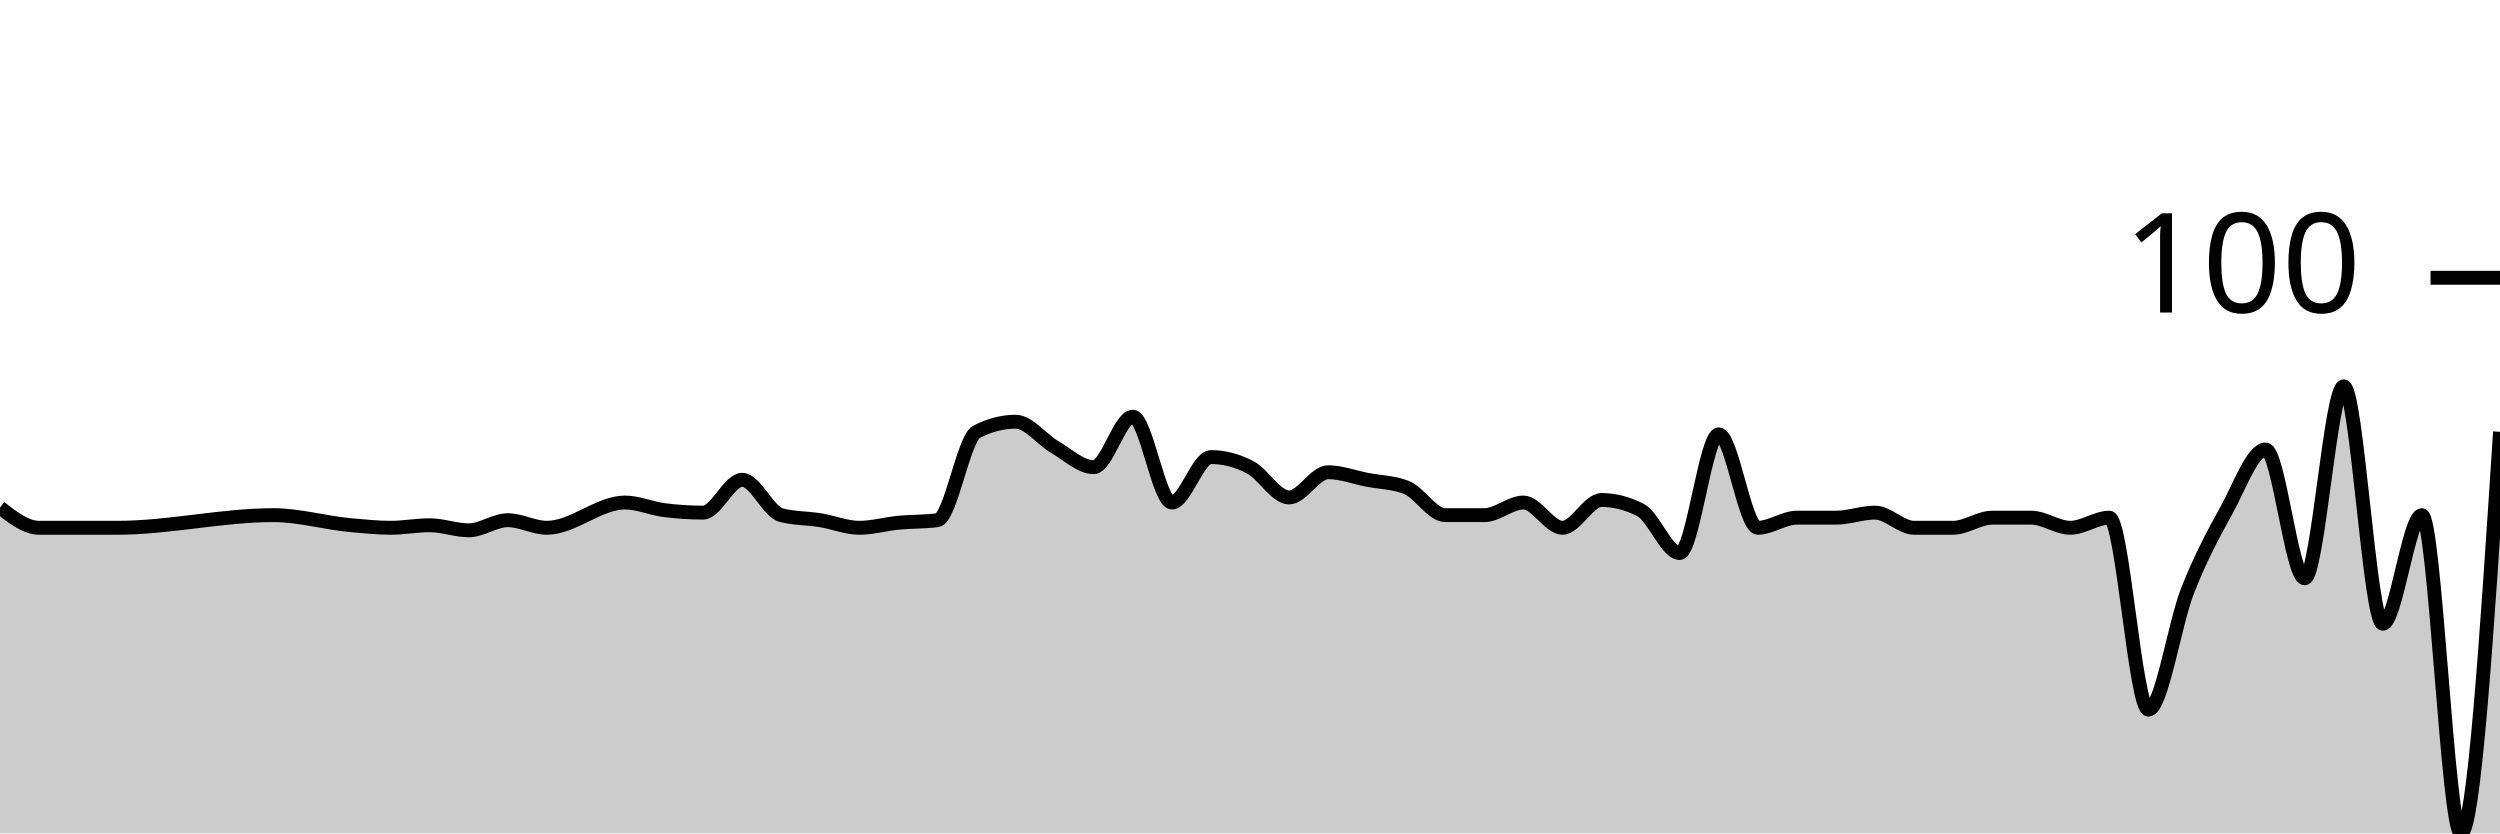
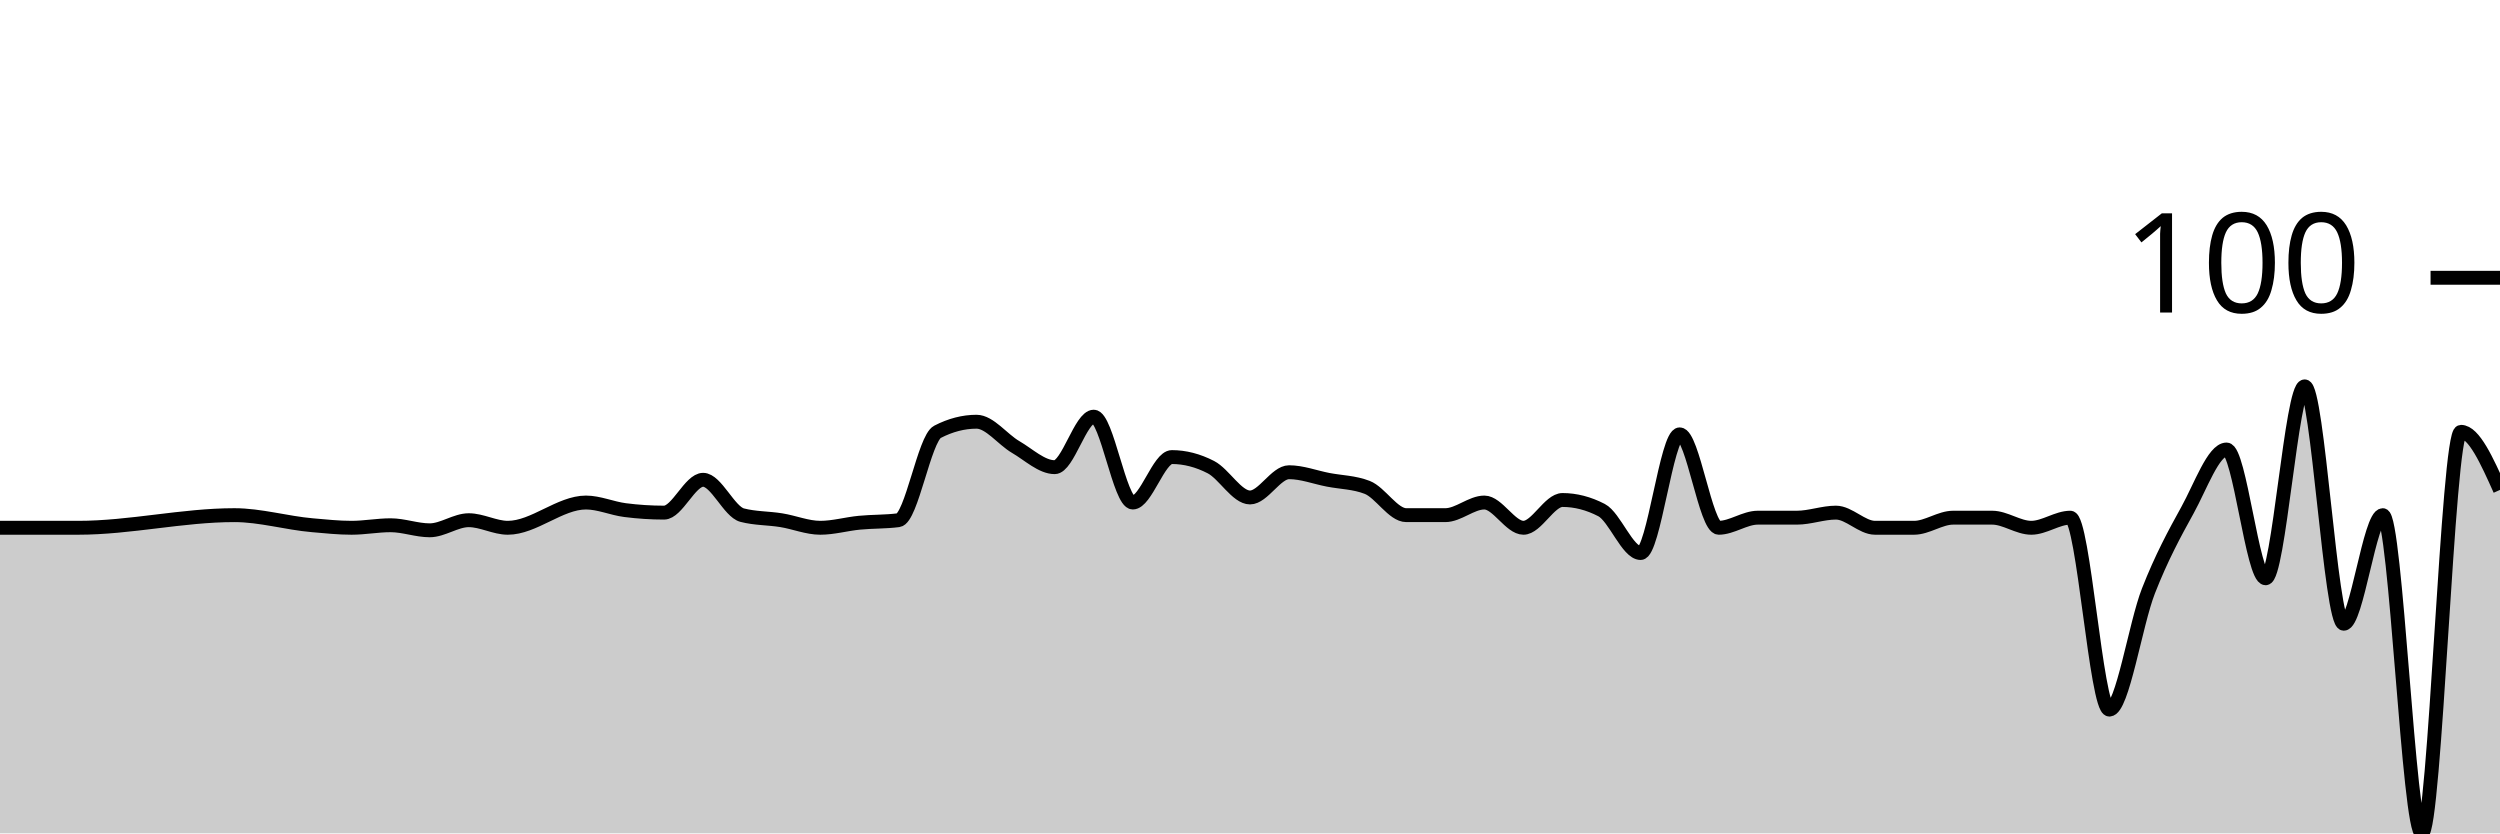
<svg xmlns="http://www.w3.org/2000/svg" viewBox="0 0 180 60">
  <g transform="translate(0,20)">
-     <path class="area" fill="rgba(0, 0, 0, 0.2)" d="M0,16.545C0.938,17.273,1.875,18,2.812,18C3.75,18,4.688,18,5.625,18C6.562,18,7.5,18,8.438,18C12.188,18,15.938,17.091,19.688,17.091C21.562,17.091,23.438,17.657,25.312,17.818C26.25,17.899,27.188,18,28.125,18C29.062,18,30,17.818,30.938,17.818C31.875,17.818,32.812,18.182,33.75,18.182C34.688,18.182,35.625,17.455,36.562,17.455C37.5,17.455,38.438,18,39.375,18C41.25,18,43.125,16.182,45,16.182C45.938,16.182,46.875,16.606,47.812,16.727C48.75,16.848,49.688,16.909,50.625,16.909C51.562,16.909,52.5,14.545,53.438,14.545C54.375,14.545,55.312,16.848,56.25,17.091C57.188,17.333,58.125,17.303,59.062,17.455C60,17.606,60.938,18,61.875,18C62.812,18,63.75,17.727,64.688,17.636C65.625,17.545,66.562,17.576,67.5,17.455C68.438,17.333,69.375,11.576,70.312,11.091C71.25,10.606,72.188,10.364,73.125,10.364C74.062,10.364,75,11.636,75.938,12.182C76.875,12.727,77.812,13.636,78.75,13.636C79.688,13.636,80.625,10,81.562,10C82.5,10,83.438,16.182,84.375,16.182C85.312,16.182,86.25,12.909,87.188,12.909C88.125,12.909,89.062,13.152,90,13.636C90.938,14.121,91.875,15.818,92.812,15.818C93.75,15.818,94.688,14,95.625,14C96.562,14,97.5,14.364,98.438,14.545C99.375,14.727,100.312,14.727,101.25,15.091C102.188,15.455,103.125,17.091,104.062,17.091C105,17.091,105.938,17.091,106.875,17.091C107.812,17.091,108.75,16.182,109.688,16.182C110.625,16.182,111.562,18,112.5,18C113.438,18,114.375,16,115.312,16C116.25,16,117.188,16.242,118.125,16.727C119.062,17.212,120,19.818,120.938,19.818C121.875,19.818,122.812,11.273,123.75,11.273C124.688,11.273,125.625,18,126.562,18C127.5,18,128.438,17.273,129.375,17.273C130.312,17.273,131.25,17.273,132.188,17.273C133.125,17.273,134.062,16.909,135,16.909C135.938,16.909,136.875,18,137.812,18C138.75,18,139.688,18,140.625,18C141.562,18,142.5,17.273,143.438,17.273C144.375,17.273,145.312,17.273,146.25,17.273C147.188,17.273,148.125,18,149.062,18C150,18,150.938,17.273,151.875,17.273C152.812,17.273,153.75,31.091,154.688,31.091C155.625,31.091,156.562,24.939,157.5,22.545C158.438,20.152,159.375,18.424,160.312,16.727C161.25,15.03,162.188,12.364,163.125,12.364C164.062,12.364,165,21.636,165.938,21.636C166.875,21.636,167.812,7.818,168.75,7.818C169.688,7.818,170.625,24.909,171.562,24.909C172.5,24.909,173.438,17.091,174.375,17.091C175.312,17.091,176.25,40,177.188,40C178.125,40,179.062,25.545,180,11.091L180,40C179.062,40,178.125,40,177.188,40C176.25,40,175.312,40,174.375,40C173.438,40,172.5,40,171.562,40C170.625,40,169.688,40,168.75,40C167.812,40,166.875,40,165.938,40C165,40,164.062,40,163.125,40C162.188,40,161.25,40,160.312,40C159.375,40,158.438,40,157.5,40C156.562,40,155.625,40,154.688,40C153.75,40,152.812,40,151.875,40C150.938,40,150,40,149.062,40C148.125,40,147.188,40,146.25,40C145.312,40,144.375,40,143.438,40C142.5,40,141.562,40,140.625,40C139.688,40,138.75,40,137.812,40C136.875,40,135.938,40,135,40C134.062,40,133.125,40,132.188,40C131.25,40,130.312,40,129.375,40C128.438,40,127.5,40,126.562,40C125.625,40,124.688,40,123.75,40C122.812,40,121.875,40,120.938,40C120,40,119.062,40,118.125,40C117.188,40,116.25,40,115.312,40C114.375,40,113.438,40,112.5,40C111.562,40,110.625,40,109.688,40C108.75,40,107.812,40,106.875,40C105.938,40,105,40,104.062,40C103.125,40,102.188,40,101.25,40C100.312,40,99.375,40,98.438,40C97.5,40,96.562,40,95.625,40C94.688,40,93.75,40,92.812,40C91.875,40,90.938,40,90,40C89.062,40,88.125,40,87.188,40C86.25,40,85.312,40,84.375,40C83.438,40,82.5,40,81.562,40C80.625,40,79.688,40,78.75,40C77.812,40,76.875,40,75.938,40C75,40,74.062,40,73.125,40C72.188,40,71.25,40,70.312,40C69.375,40,68.438,40,67.5,40C66.562,40,65.625,40,64.688,40C63.75,40,62.812,40,61.875,40C60.938,40,60,40,59.062,40C58.125,40,57.188,40,56.25,40C55.312,40,54.375,40,53.438,40C52.5,40,51.562,40,50.625,40C49.688,40,48.75,40,47.812,40C46.875,40,45.938,40,45,40C43.125,40,41.25,40,39.375,40C38.438,40,37.5,40,36.562,40C35.625,40,34.688,40,33.75,40C32.812,40,31.875,40,30.938,40C30,40,29.062,40,28.125,40C27.188,40,26.25,40,25.312,40C23.438,40,21.562,40,19.688,40C15.938,40,12.188,40,8.438,40C7.5,40,6.562,40,5.625,40C4.688,40,3.75,40,2.812,40C1.875,40,0.938,40,0,40Z" />
-     <path class="line" stroke="black" fill="none" d="M0,16.545C0.938,17.273,1.875,18,2.812,18C3.75,18,4.688,18,5.625,18C6.562,18,7.5,18,8.438,18C12.188,18,15.938,17.091,19.688,17.091C21.562,17.091,23.438,17.657,25.312,17.818C26.25,17.899,27.188,18,28.125,18C29.062,18,30,17.818,30.938,17.818C31.875,17.818,32.812,18.182,33.75,18.182C34.688,18.182,35.625,17.455,36.562,17.455C37.5,17.455,38.438,18,39.375,18C41.25,18,43.125,16.182,45,16.182C45.938,16.182,46.875,16.606,47.812,16.727C48.75,16.848,49.688,16.909,50.625,16.909C51.562,16.909,52.5,14.545,53.438,14.545C54.375,14.545,55.312,16.848,56.25,17.091C57.188,17.333,58.125,17.303,59.062,17.455C60,17.606,60.938,18,61.875,18C62.812,18,63.75,17.727,64.688,17.636C65.625,17.545,66.562,17.576,67.5,17.455C68.438,17.333,69.375,11.576,70.312,11.091C71.25,10.606,72.188,10.364,73.125,10.364C74.062,10.364,75,11.636,75.938,12.182C76.875,12.727,77.812,13.636,78.75,13.636C79.688,13.636,80.625,10,81.562,10C82.5,10,83.438,16.182,84.375,16.182C85.312,16.182,86.25,12.909,87.188,12.909C88.125,12.909,89.062,13.152,90,13.636C90.938,14.121,91.875,15.818,92.812,15.818C93.75,15.818,94.688,14,95.625,14C96.562,14,97.5,14.364,98.438,14.545C99.375,14.727,100.312,14.727,101.25,15.091C102.188,15.455,103.125,17.091,104.062,17.091C105,17.091,105.938,17.091,106.875,17.091C107.812,17.091,108.75,16.182,109.688,16.182C110.625,16.182,111.562,18,112.5,18C113.438,18,114.375,16,115.312,16C116.25,16,117.188,16.242,118.125,16.727C119.062,17.212,120,19.818,120.938,19.818C121.875,19.818,122.812,11.273,123.75,11.273C124.688,11.273,125.625,18,126.562,18C127.5,18,128.438,17.273,129.375,17.273C130.312,17.273,131.25,17.273,132.188,17.273C133.125,17.273,134.062,16.909,135,16.909C135.938,16.909,136.875,18,137.812,18C138.75,18,139.688,18,140.625,18C141.562,18,142.5,17.273,143.438,17.273C144.375,17.273,145.312,17.273,146.25,17.273C147.188,17.273,148.125,18,149.062,18C150,18,150.938,17.273,151.875,17.273C152.812,17.273,153.75,31.091,154.688,31.091C155.625,31.091,156.562,24.939,157.5,22.545C158.438,20.152,159.375,18.424,160.312,16.727C161.25,15.03,162.188,12.364,163.125,12.364C164.062,12.364,165,21.636,165.938,21.636C166.875,21.636,167.812,7.818,168.75,7.818C169.688,7.818,170.625,24.909,171.562,24.909C172.5,24.909,173.438,17.091,174.375,17.091C175.312,17.091,176.25,40,177.188,40C178.125,40,179.062,25.545,180,11.091" />
+     <path class="area" fill="rgba(0, 0, 0, 0.2)" d="M0,18C0.938,18,1.875,18,2.812,18C3.75,18,4.688,18,5.625,18C9.375,18,13.125,17.091,16.875,17.091C18.75,17.091,20.625,17.657,22.5,17.818C23.438,17.899,24.375,18,25.312,18C26.25,18,27.188,17.818,28.125,17.818C29.062,17.818,30,18.182,30.938,18.182C31.875,18.182,32.812,17.455,33.75,17.455C34.688,17.455,35.625,18,36.562,18C38.438,18,40.312,16.182,42.188,16.182C43.125,16.182,44.062,16.606,45,16.727C45.938,16.848,46.875,16.909,47.812,16.909C48.75,16.909,49.688,14.545,50.625,14.545C51.562,14.545,52.5,16.848,53.438,17.091C54.375,17.333,55.312,17.303,56.25,17.455C57.188,17.606,58.125,18,59.062,18C60,18,60.938,17.727,61.875,17.636C62.812,17.545,63.75,17.576,64.688,17.455C65.625,17.333,66.562,11.576,67.5,11.091C68.438,10.606,69.375,10.364,70.312,10.364C71.25,10.364,72.188,11.636,73.125,12.182C74.062,12.727,75,13.636,75.938,13.636C76.875,13.636,77.812,10,78.75,10C79.688,10,80.625,16.182,81.562,16.182C82.5,16.182,83.438,12.909,84.375,12.909C85.312,12.909,86.25,13.152,87.188,13.636C88.125,14.121,89.062,15.818,90,15.818C90.938,15.818,91.875,14,92.812,14C93.75,14,94.688,14.364,95.625,14.545C96.562,14.727,97.5,14.727,98.438,15.091C99.375,15.455,100.312,17.091,101.25,17.091C102.188,17.091,103.125,17.091,104.062,17.091C105,17.091,105.938,16.182,106.875,16.182C107.812,16.182,108.75,18,109.688,18C110.625,18,111.562,16,112.5,16C113.438,16,114.375,16.242,115.312,16.727C116.25,17.212,117.188,19.818,118.125,19.818C119.062,19.818,120,11.273,120.938,11.273C121.875,11.273,122.812,18,123.75,18C124.688,18,125.625,17.273,126.562,17.273C127.5,17.273,128.438,17.273,129.375,17.273C130.312,17.273,131.25,16.909,132.188,16.909C133.125,16.909,134.062,18,135,18C135.938,18,136.875,18,137.812,18C138.75,18,139.688,17.273,140.625,17.273C141.562,17.273,142.5,17.273,143.438,17.273C144.375,17.273,145.312,18,146.25,18C147.188,18,148.125,17.273,149.062,17.273C150,17.273,150.938,31.091,151.875,31.091C152.812,31.091,153.75,24.939,154.688,22.545C155.625,20.152,156.562,18.424,157.5,16.727C158.438,15.03,159.375,12.364,160.312,12.364C161.25,12.364,162.188,21.636,163.125,21.636C164.062,21.636,165,7.818,165.938,7.818C166.875,7.818,167.812,24.909,168.75,24.909C169.688,24.909,170.625,17.091,171.562,17.091C172.5,17.091,173.438,40,174.375,40C175.312,40,176.25,11.091,177.188,11.091C178.125,11.091,179.062,13.182,180,15.273L180,40C179.062,40,178.125,40,177.188,40C176.25,40,175.312,40,174.375,40C173.438,40,172.5,40,171.562,40C170.625,40,169.688,40,168.75,40C167.812,40,166.875,40,165.938,40C165,40,164.062,40,163.125,40C162.188,40,161.25,40,160.312,40C159.375,40,158.438,40,157.5,40C156.562,40,155.625,40,154.688,40C153.75,40,152.812,40,151.875,40C150.938,40,150,40,149.062,40C148.125,40,147.188,40,146.25,40C145.312,40,144.375,40,143.438,40C142.5,40,141.562,40,140.625,40C139.688,40,138.75,40,137.812,40C136.875,40,135.938,40,135,40C134.062,40,133.125,40,132.188,40C131.25,40,130.312,40,129.375,40C128.438,40,127.5,40,126.562,40C125.625,40,124.688,40,123.75,40C122.812,40,121.875,40,120.938,40C120,40,119.062,40,118.125,40C117.188,40,116.25,40,115.312,40C114.375,40,113.438,40,112.5,40C111.562,40,110.625,40,109.688,40C108.75,40,107.812,40,106.875,40C105.938,40,105,40,104.062,40C103.125,40,102.188,40,101.25,40C100.312,40,99.375,40,98.438,40C97.5,40,96.562,40,95.625,40C94.688,40,93.75,40,92.812,40C91.875,40,90.938,40,90,40C89.062,40,88.125,40,87.188,40C86.25,40,85.312,40,84.375,40C83.438,40,82.5,40,81.562,40C80.625,40,79.688,40,78.75,40C77.812,40,76.875,40,75.938,40C75,40,74.062,40,73.125,40C72.188,40,71.25,40,70.312,40C69.375,40,68.438,40,67.5,40C66.562,40,65.625,40,64.688,40C63.75,40,62.812,40,61.875,40C60.938,40,60,40,59.062,40C58.125,40,57.188,40,56.25,40C55.312,40,54.375,40,53.438,40C52.5,40,51.562,40,50.625,40C49.688,40,48.75,40,47.812,40C46.875,40,45.938,40,45,40C44.062,40,43.125,40,42.188,40C40.312,40,38.438,40,36.562,40C35.625,40,34.688,40,33.75,40C32.812,40,31.875,40,30.938,40C30,40,29.062,40,28.125,40C27.188,40,26.25,40,25.312,40C24.375,40,23.438,40,22.5,40C20.625,40,18.75,40,16.875,40C13.125,40,9.375,40,5.625,40C4.688,40,3.75,40,2.812,40C1.875,40,0.938,40,0,40Z" />
+     <path class="line" stroke="black" fill="none" d="M0,18C0.938,18,1.875,18,2.812,18C3.75,18,4.688,18,5.625,18C9.375,18,13.125,17.091,16.875,17.091C18.75,17.091,20.625,17.657,22.5,17.818C23.438,17.899,24.375,18,25.312,18C26.25,18,27.188,17.818,28.125,17.818C29.062,17.818,30,18.182,30.938,18.182C31.875,18.182,32.812,17.455,33.75,17.455C34.688,17.455,35.625,18,36.562,18C38.438,18,40.312,16.182,42.188,16.182C43.125,16.182,44.062,16.606,45,16.727C45.938,16.848,46.875,16.909,47.812,16.909C48.75,16.909,49.688,14.545,50.625,14.545C51.562,14.545,52.5,16.848,53.438,17.091C54.375,17.333,55.312,17.303,56.25,17.455C57.188,17.606,58.125,18,59.062,18C60,18,60.938,17.727,61.875,17.636C62.812,17.545,63.75,17.576,64.688,17.455C65.625,17.333,66.562,11.576,67.5,11.091C68.438,10.606,69.375,10.364,70.312,10.364C71.25,10.364,72.188,11.636,73.125,12.182C74.062,12.727,75,13.636,75.938,13.636C76.875,13.636,77.812,10,78.75,10C79.688,10,80.625,16.182,81.562,16.182C82.5,16.182,83.438,12.909,84.375,12.909C85.312,12.909,86.25,13.152,87.188,13.636C88.125,14.121,89.062,15.818,90,15.818C90.938,15.818,91.875,14,92.812,14C93.75,14,94.688,14.364,95.625,14.545C96.562,14.727,97.5,14.727,98.438,15.091C99.375,15.455,100.312,17.091,101.25,17.091C102.188,17.091,103.125,17.091,104.062,17.091C105,17.091,105.938,16.182,106.875,16.182C107.812,16.182,108.75,18,109.688,18C110.625,18,111.562,16,112.5,16C113.438,16,114.375,16.242,115.312,16.727C116.25,17.212,117.188,19.818,118.125,19.818C119.062,19.818,120,11.273,120.938,11.273C121.875,11.273,122.812,18,123.75,18C124.688,18,125.625,17.273,126.562,17.273C127.5,17.273,128.438,17.273,129.375,17.273C130.312,17.273,131.25,16.909,132.188,16.909C133.125,16.909,134.062,18,135,18C135.938,18,136.875,18,137.812,18C138.75,18,139.688,17.273,140.625,17.273C141.562,17.273,142.5,17.273,143.438,17.273C144.375,17.273,145.312,18,146.25,18C147.188,18,148.125,17.273,149.062,17.273C150,17.273,150.938,31.091,151.875,31.091C152.812,31.091,153.75,24.939,154.688,22.545C155.625,20.152,156.562,18.424,157.5,16.727C158.438,15.03,159.375,12.364,160.312,12.364C161.25,12.364,162.188,21.636,163.125,21.636C164.062,21.636,165,7.818,165.938,7.818C166.875,7.818,167.812,24.909,168.75,24.909C169.688,24.909,170.625,17.091,171.562,17.091C172.5,17.091,173.438,40,174.375,40C175.312,40,176.25,11.091,177.188,11.091C178.125,11.091,179.062,13.182,180,15.273" />
    <path class="axis-ceiling" stroke-width="1" stroke="black" fill="none" d="M175,0L180,0" />
    <text class="axis-ceiling-label" font-family="sans-serif" text-anchor="end" font-size="10px" x="170" y="2.5">100</text>
  </g>
</svg>
